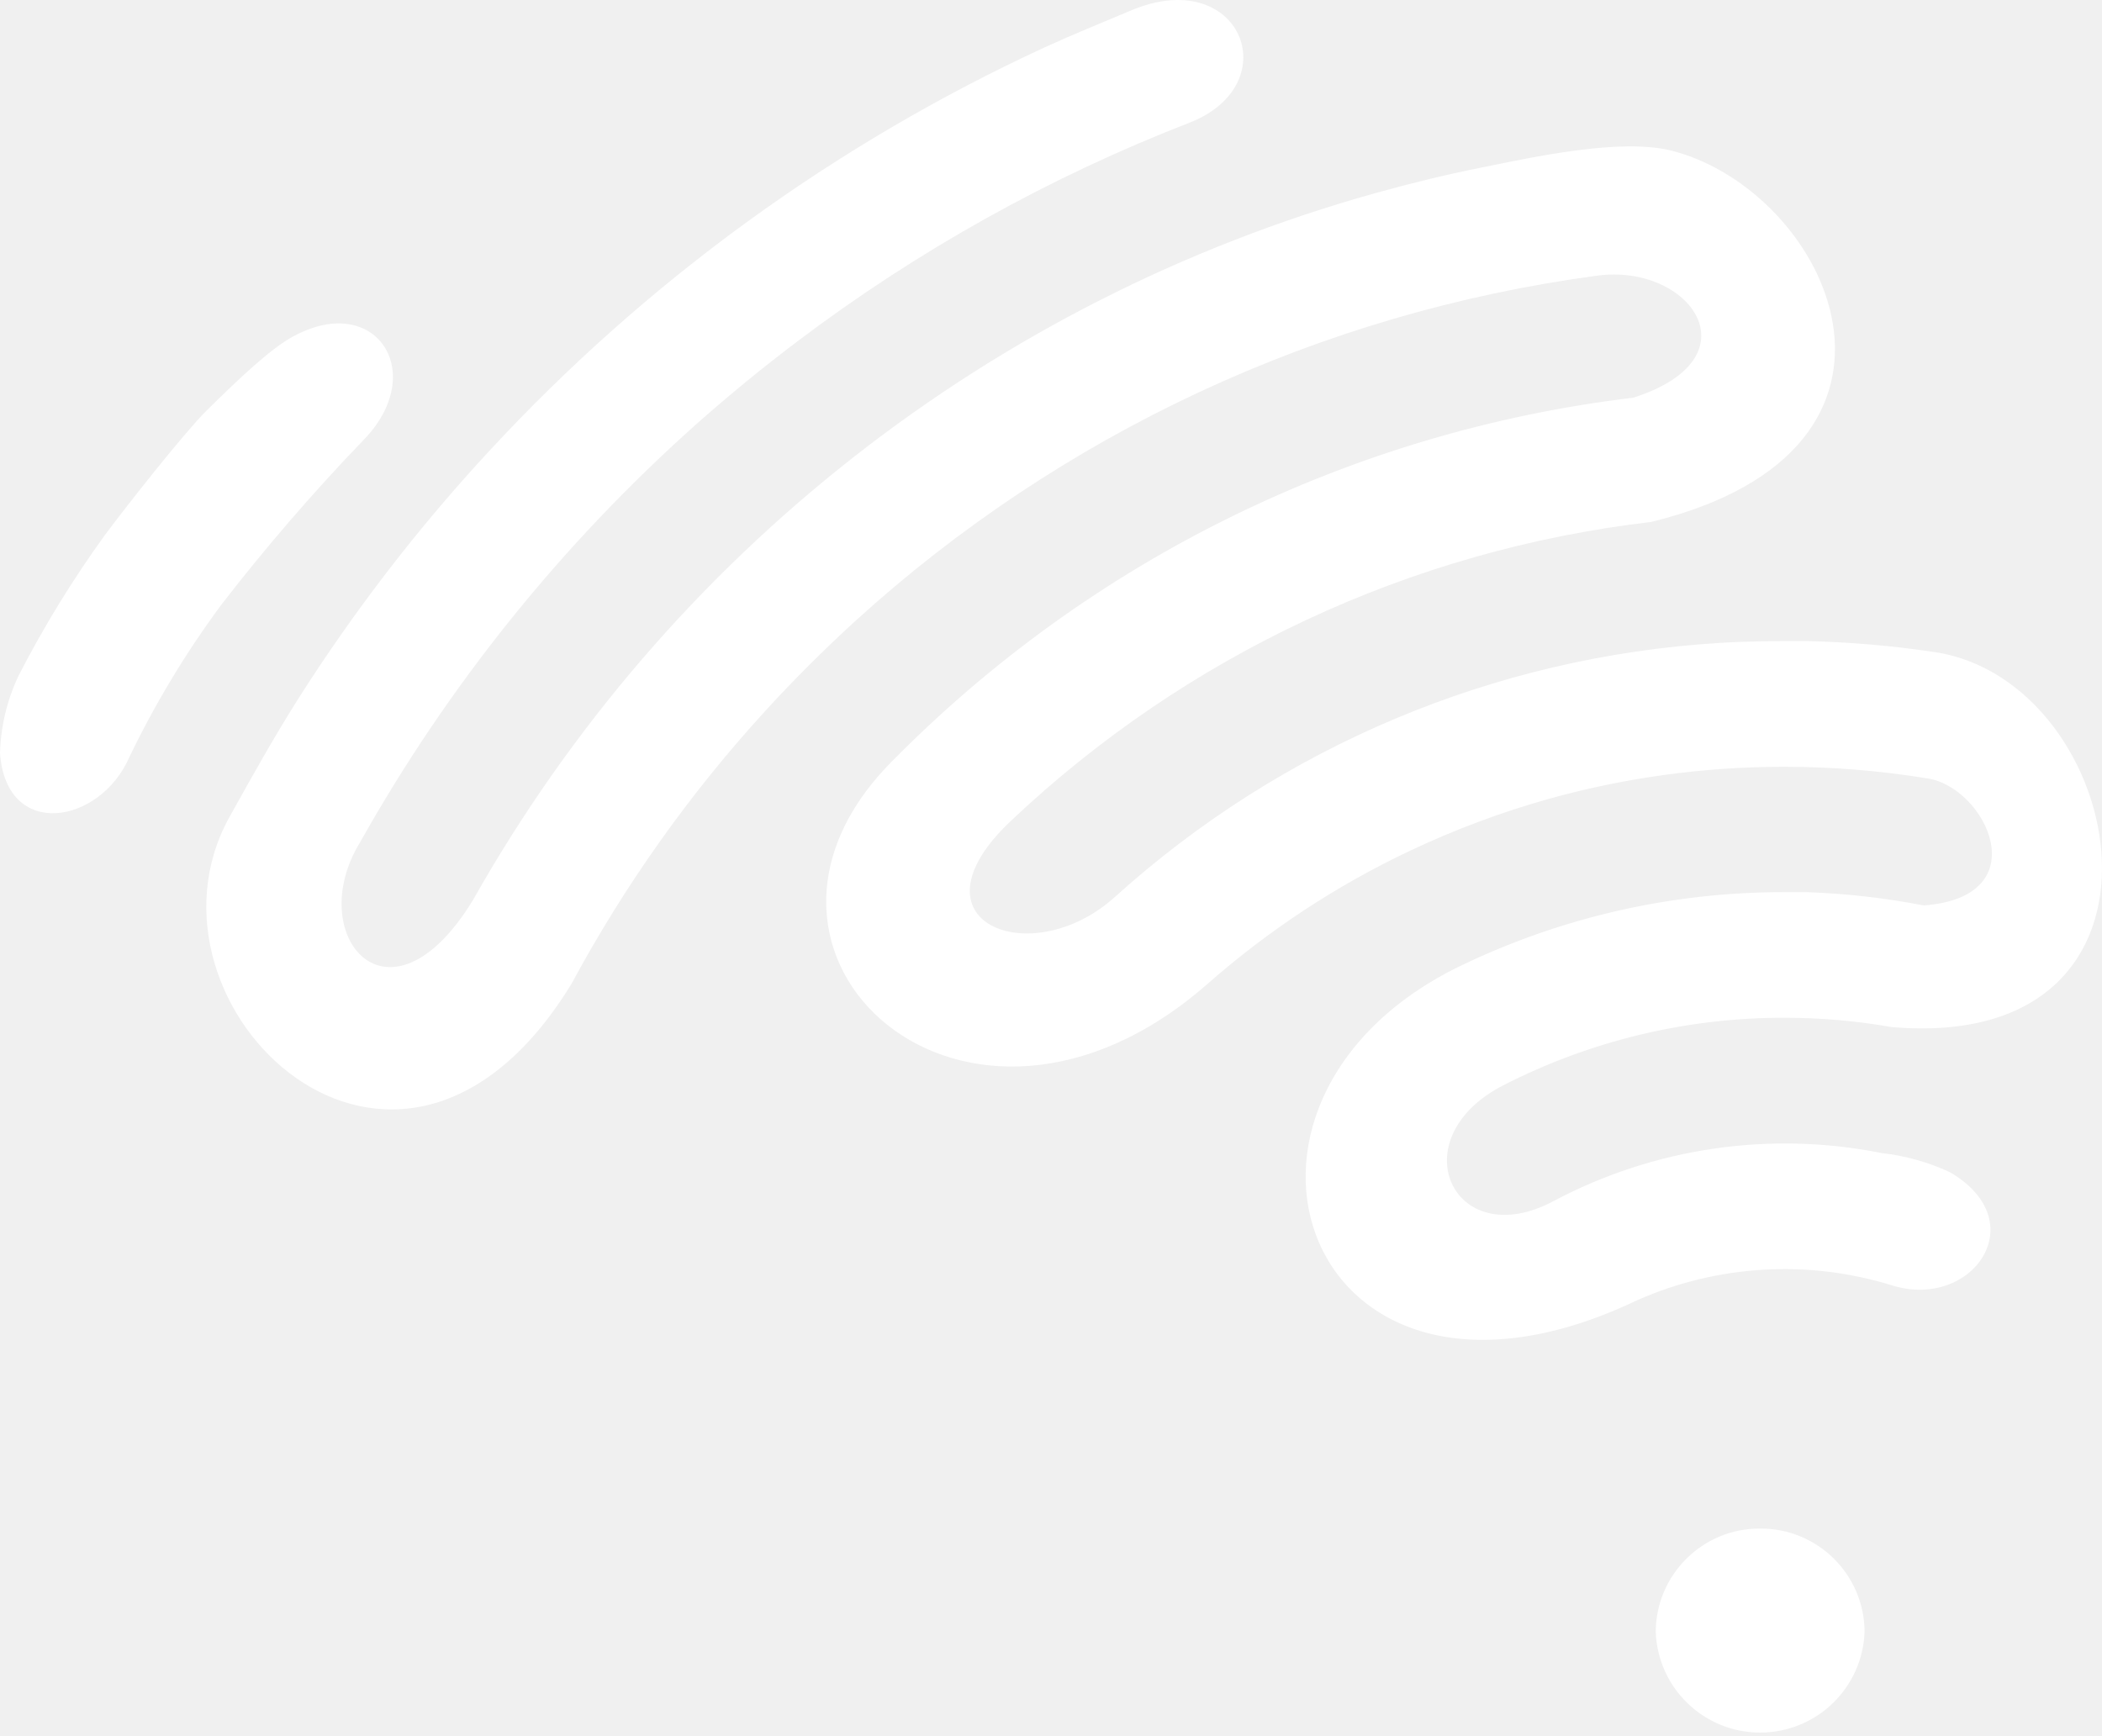
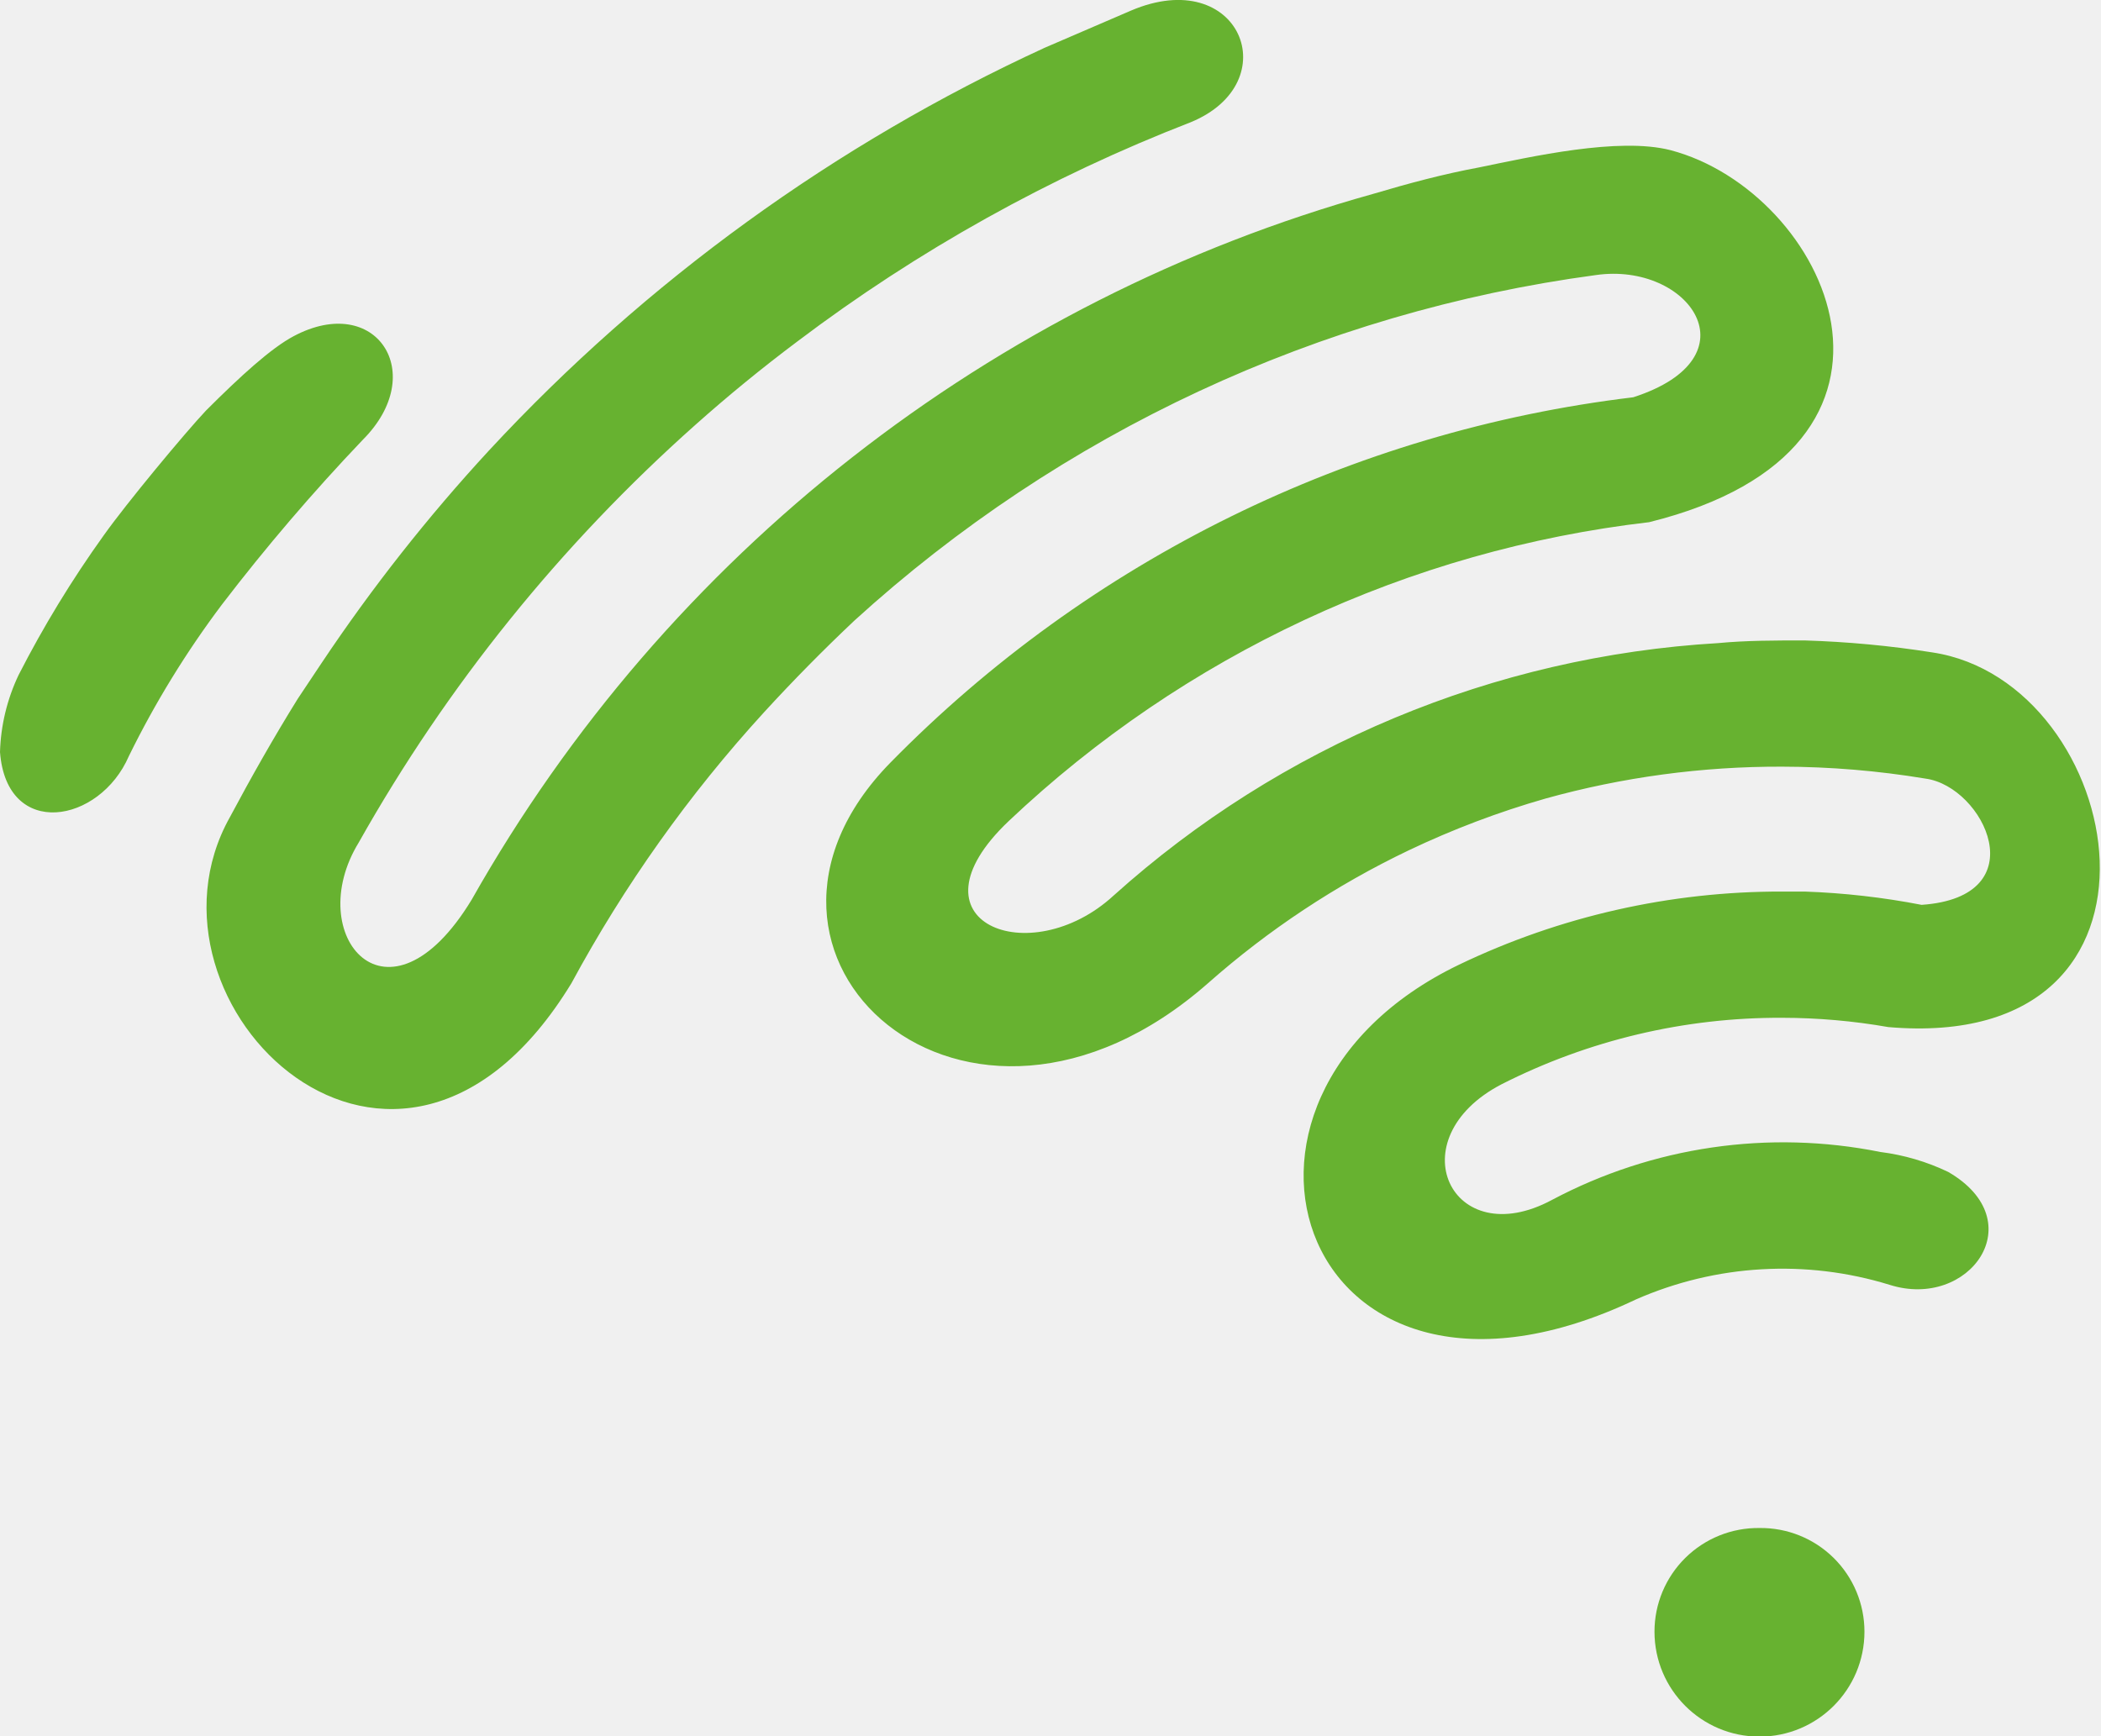
- <svg xmlns="http://www.w3.org/2000/svg" viewBox="0 0 158.12 130.56">
-   <path fill="#fff" d="M64.32 46.74a103.29 103.29 0 0 1 55.82-26c7-.95 12.1 6.19 2.72 9.18A94 94 0 0 0 67 57.38C52.76 71.86 72.66 90 90.86 74a65.39 65.39 0 0 1 15.22-10 66.39 66.39 0 0 1 10.29-3.86 65.71 65.71 0 0 1 17.85-2.45 66.74 66.74 0 0 1 10.75.87c4.4.64 8.41 8.91-.26 9.56a56.54 56.54 0 0 0-8.8-1h-1.69a55.86 55.86 0 0 0-24.3 5.52c-21.2 10.21-11.7 37.1 13.26 25.17a27.37 27.37 0 0 1 19.13-1.11c6.05 1.89 10.75-4.79 4.37-8.51a16.56 16.56 0 0 0-5.13-1.44 37.13 37.13 0 0 0-24.66 3.6c-7.56 4.06-11.66-4.68-3.8-8.7a46.2 46.2 0 0 1 21.13-5.08 46.67 46.67 0 0 1 8.07.7c23.2 2 17.9-26 3.25-28.21a76.31 76.31 0 0 0-9.66-.83c-2.18 0-4.36 0-6.53.14a74.62 74.62 0 0 0-45.48 19.11C77.57 73.18 68 69.39 76 61.8a84.35 84.35 0 0 1 48.2-22.53c22.57-5.54 13.37-24.86 1.6-27.92-3.86-1-10.46.47-14.38 1.26-2.69.54-5.36 1.19-8 1.93a112.73 112.73 0 0 0-67.85 53.19c-6.31 10.33-12.78 2.65-8.49-4.35A122.41 122.41 0 0 1 52.28 32Q56 28.69 60 25.67A122.5 122.5 0 0 1 89.58 9.19c7.3-2.95 3.7-11.87-4.51-8.4-2.18.92-4.36 1.8-6.5 2.78A132.63 132.63 0 0 0 36.83 33.9a130.21 130.21 0 0 0-12.65 16c-.59.88-1.18 1.78-1.75 2.68-1.83 2.89-3.5 5.89-5.17 8.89C9.41 75.62 29.89 95.49 43 74a102.41 102.41 0 0 1 14.5-20.44q3.26-3.57 6.82-6.82m-42.2-21.47c-1.72.93-4 3.07-6.6 5.64-1.65 1.64-5.94 7.07-7.67 9.4a82.24 82.24 0 0 0-6.44 10.5A14.54 14.54 0 0 0 0 56.64c.45 6.6 7.54 5.4 9.74.3a71.11 71.11 0 0 1 6.9-11.43 151.08 151.08 0 0 1 10.7-12.4c4.94-5.07.93-11.15-5.22-7.83M132.41 115a7.81 7.81 0 0 1 7.85 7.77 7.86 7.86 0 0 1-15.71 0 7.81 7.81 0 0 1 7.85-7.77" />
+ <svg xmlns="http://www.w3.org/2000/svg" viewBox="0 0 158.1 130.6">
+   <path fill="#67b230" d="M64.3 46.7a103.3 103.3 0 0 1 55.8-26c7-1 12.1 6.2 2.8 9.2A94 94 0 0 0 67 57.4C52.8 71.9 72.7 90 90.9 74A65.4 65.4 0 0 1 106 64a66.4 66.4 0 0 1 10.3-3.9 65.7 65.7 0 0 1 17.8-2.4 66.7 66.7 0 0 1 10.8.9c4.4.6 8.4 8.9-.3 9.5a56.5 56.5 0 0 0-8.8-1h-1.7a55.9 55.9 0 0 0-24.3 5.5c-21.2 10.2-11.7 37.1 13.3 25.2a27.4 27.4 0 0 1 19.1-1.1c6 1.9 10.8-4.8 4.4-8.5a16.6 16.6 0 0 0-5.1-1.5 37.1 37.1 0 0 0-24.7 3.6c-7.6 4.1-11.7-4.6-3.8-8.7a46.2 46.2 0 0 1 21.1-5 46.7 46.7 0 0 1 8 .7c23.3 2 18-26 3.3-28.2a76.3 76.3 0 0 0-9.6-.9c-2.2 0-4.4 0-6.5.2a74.6 74.6 0 0 0-45.5 19c-6.3 5.8-15.9 2-7.9-5.6a84.3 84.3 0 0 1 48.2-22.5c22.6-5.6 13.4-24.9 1.6-28-3.9-1-10.5.5-14.4 1.3-2.7.5-5.3 1.2-8 2a112.7 112.7 0 0 0-67.8 53.1c-6.3 10.4-12.8 2.7-8.5-4.3A122.4 122.4 0 0 1 52.3 32q3.7-3.3 7.7-6.3A122.5 122.5 0 0 1 89.6 9.2c7.3-3 3.7-11.9-4.5-8.4l-6.5 2.8a132.6 132.6 0 0 0-41.8 30.3 130.2 130.2 0 0 0-12.6 16l-1.8 2.7c-1.8 2.9-3.5 5.9-5.1 8.9C9.4 75.6 29.9 95.5 43 74a102.4 102.4 0 0 1 14.5-20.4q3.3-3.6 6.8-6.9M22.1 25.3c-1.7.9-4 3-6.6 5.6-1.6 1.7-6 7-7.7 9.4a82.2 82.2 0 0 0-6.4 10.5A14.5 14.5 0 0 0 0 56.6c.5 6.6 7.5 5.4 9.7.3a71.1 71.1 0 0 1 7-11.4 151 151 0 0 1 10.6-12.4c5-5 1-11.1-5.2-7.8M132.4 115a7.8 7.8 0 0 1 7.9 7.8 7.9 7.9 0 0 1-15.8 0 7.8 7.8 0 0 1 7.9-7.8" />
</svg>
